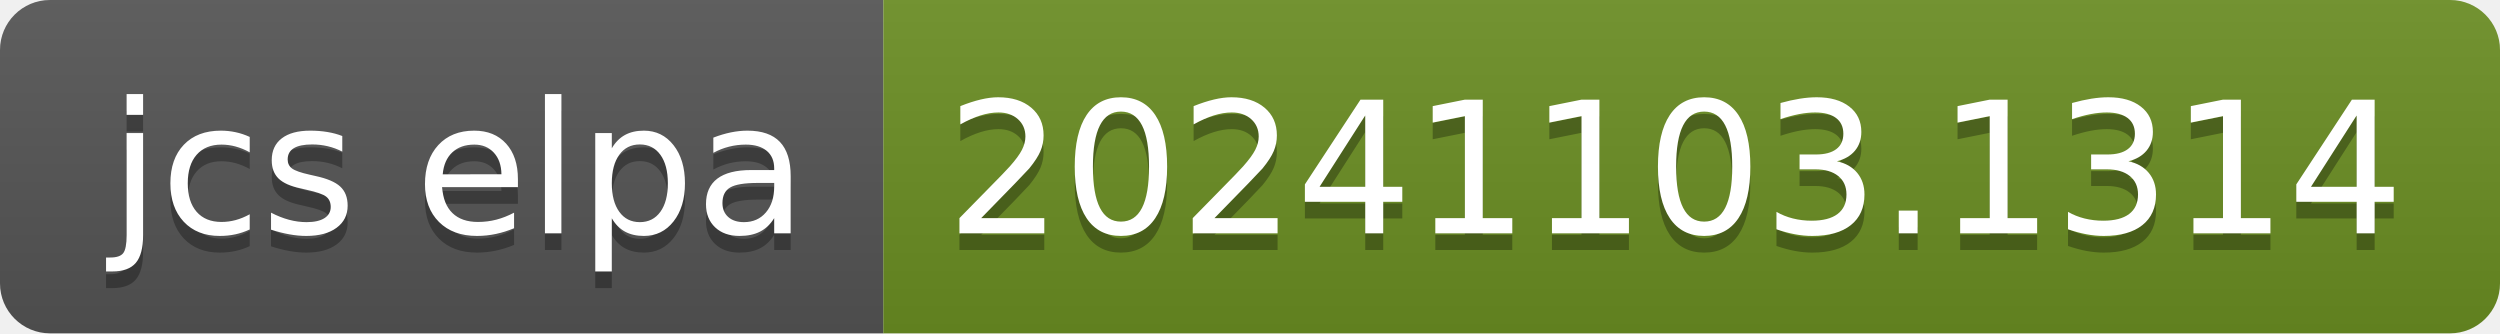
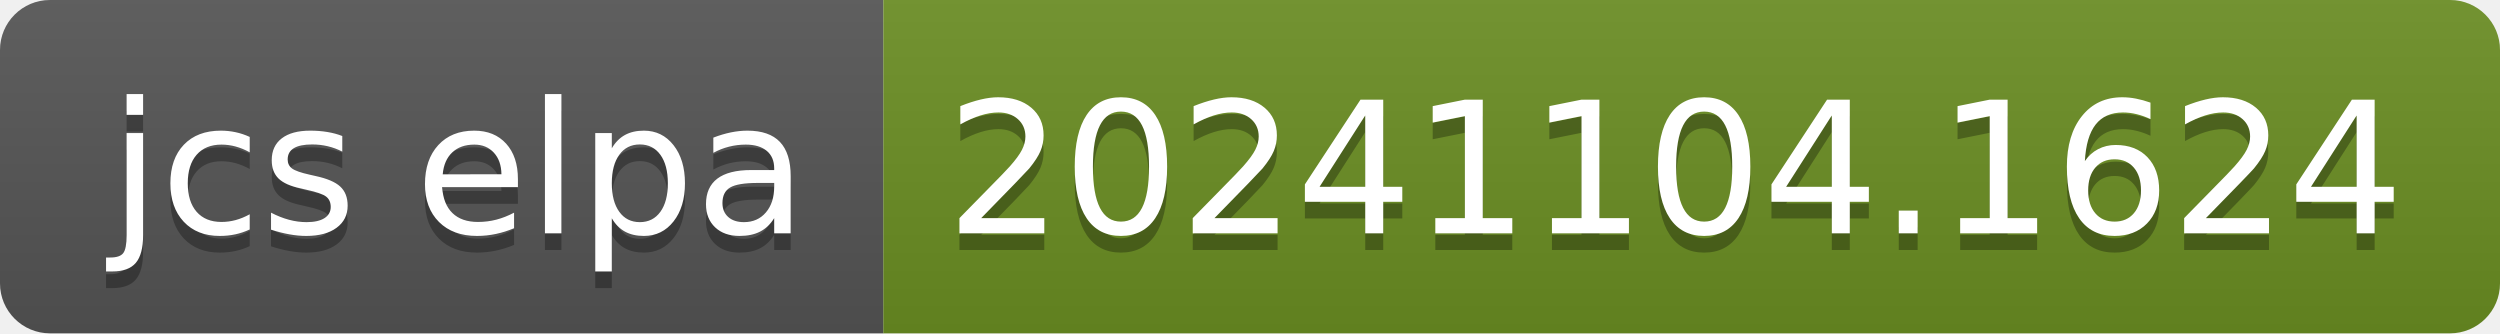
- <svg xmlns="http://www.w3.org/2000/svg" width="150" height="20" role="img" aria-label="jcs elpa: 20241103.1314">
+ <svg xmlns="http://www.w3.org/2000/svg" width="150" height="20" role="img" aria-label="jcs elpa: 20241104.1624">
  <linearGradient id="s" x2="0" y2="100%">
    <stop offset="0" stop-color="#bbb" stop-opacity=".1" />
    <stop offset="1" stop-opacity=".1" />
  </linearGradient>
  <clipPath id="r">
    <rect width="150" height="20" rx="3" fill="#fff" />
  </clipPath>
  <g clip-path="url(#r)">
    <rect width="53" height="20" fill="#555" />
    <rect x="53" width="97" height="20" fill="#6b8e23" />
    <rect width="150" height="20" fill="url(#s)" />
  </g>
  <g fill="#fff" text-anchor="middle" font-family="Verdana,Geneva,DejaVu Sans,sans-serif" text-rendering="geometricPrecision" font-size="110">
    <text aria-hidden="true" x="275" y="150" fill="#010101" fill-opacity=".3" transform="scale(.1)" textLength="430">jcs elpa</text>
    <text x="275" y="140" transform="scale(.1)" fill="#fff" textLength="430">jcs elpa</text>
-     <text aria-hidden="true" x="1005" y="150" fill="#010101" fill-opacity=".3" transform="scale(.1)" textLength="870">20241103.1314</text>
-     <text x="1005" y="140" transform="scale(.1)" fill="#fff" textLength="870">20241103.1314</text>
+     <text aria-hidden="true" x="1005" y="150" fill="#010101" fill-opacity=".3" transform="scale(.1)" textLength="870">20241104.1624</text>
+     <text x="1005" y="140" transform="scale(.1)" fill="#fff" textLength="870">20241104.1624</text>
  </g>
</svg>
